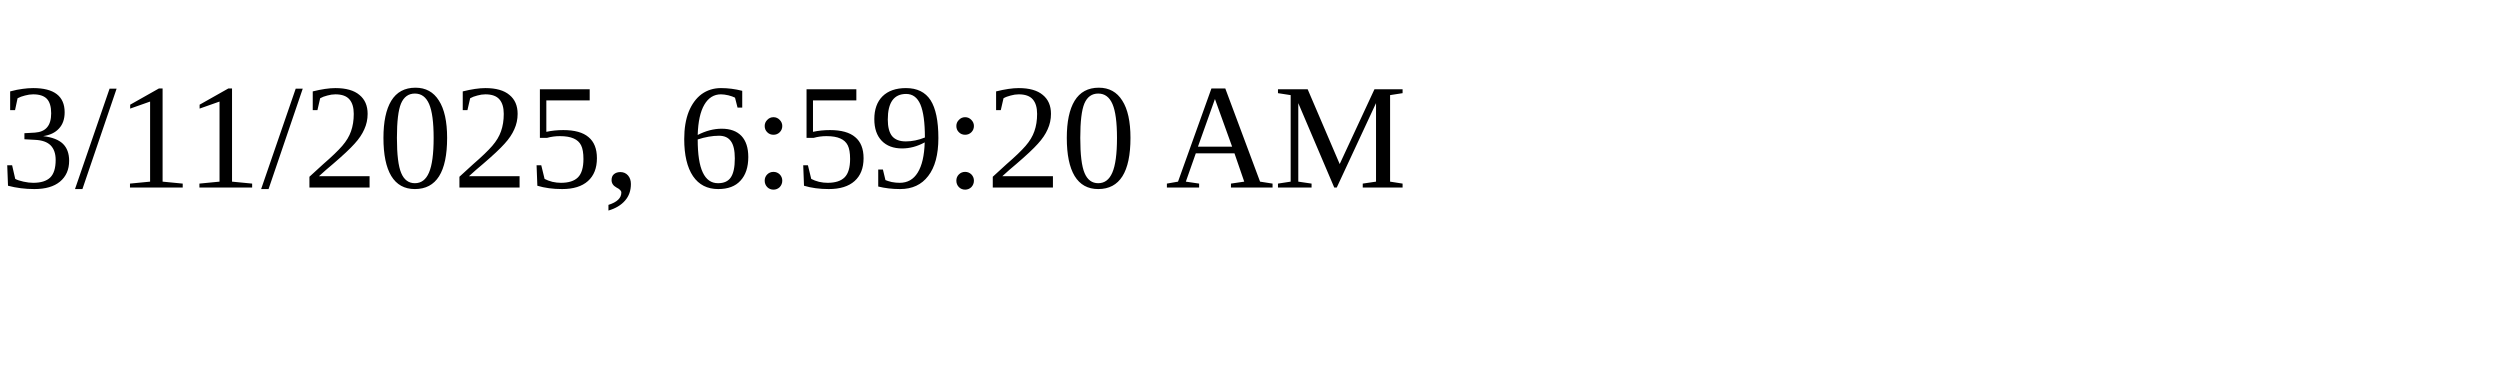
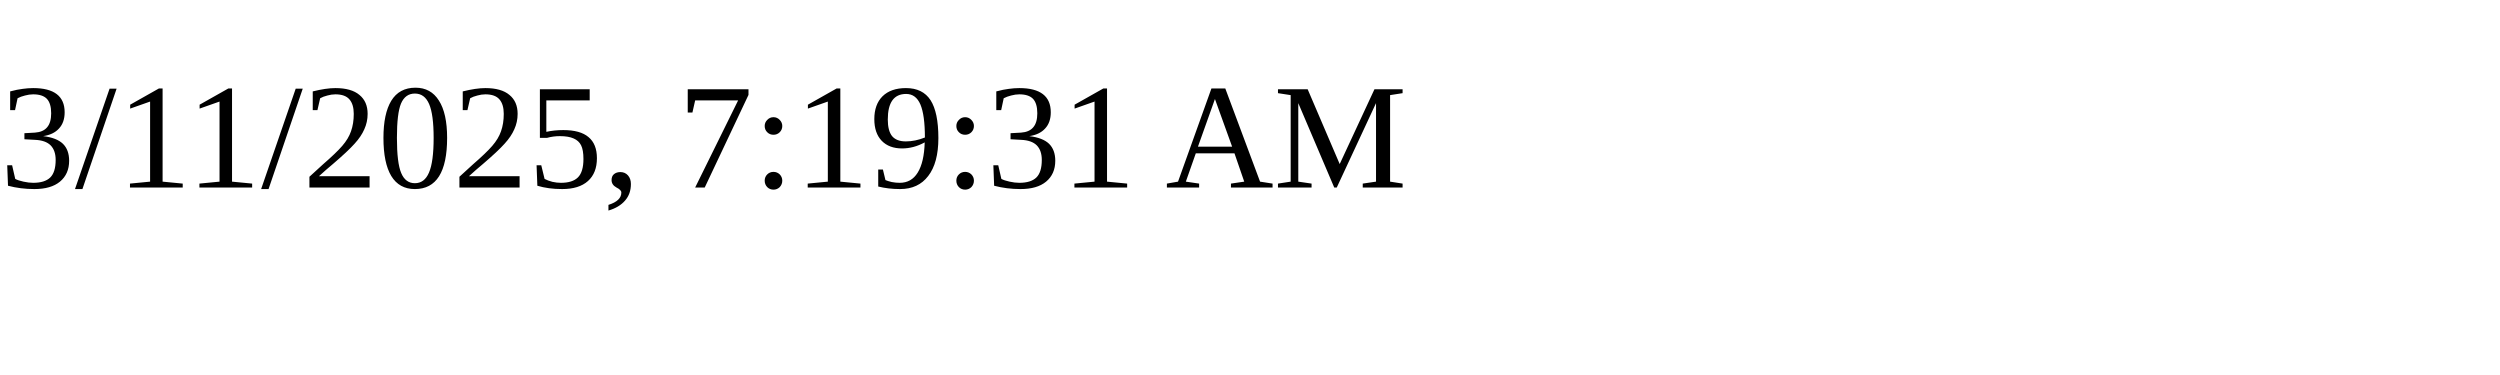
<svg xmlns="http://www.w3.org/2000/svg" height="30" width="200">
-   <text x="0" y="15">3/11/2025, 6:59:20 AM</text>
+   <text x="0" y="15">3/11/2025, 7:19:31 AM</text>
</svg>
